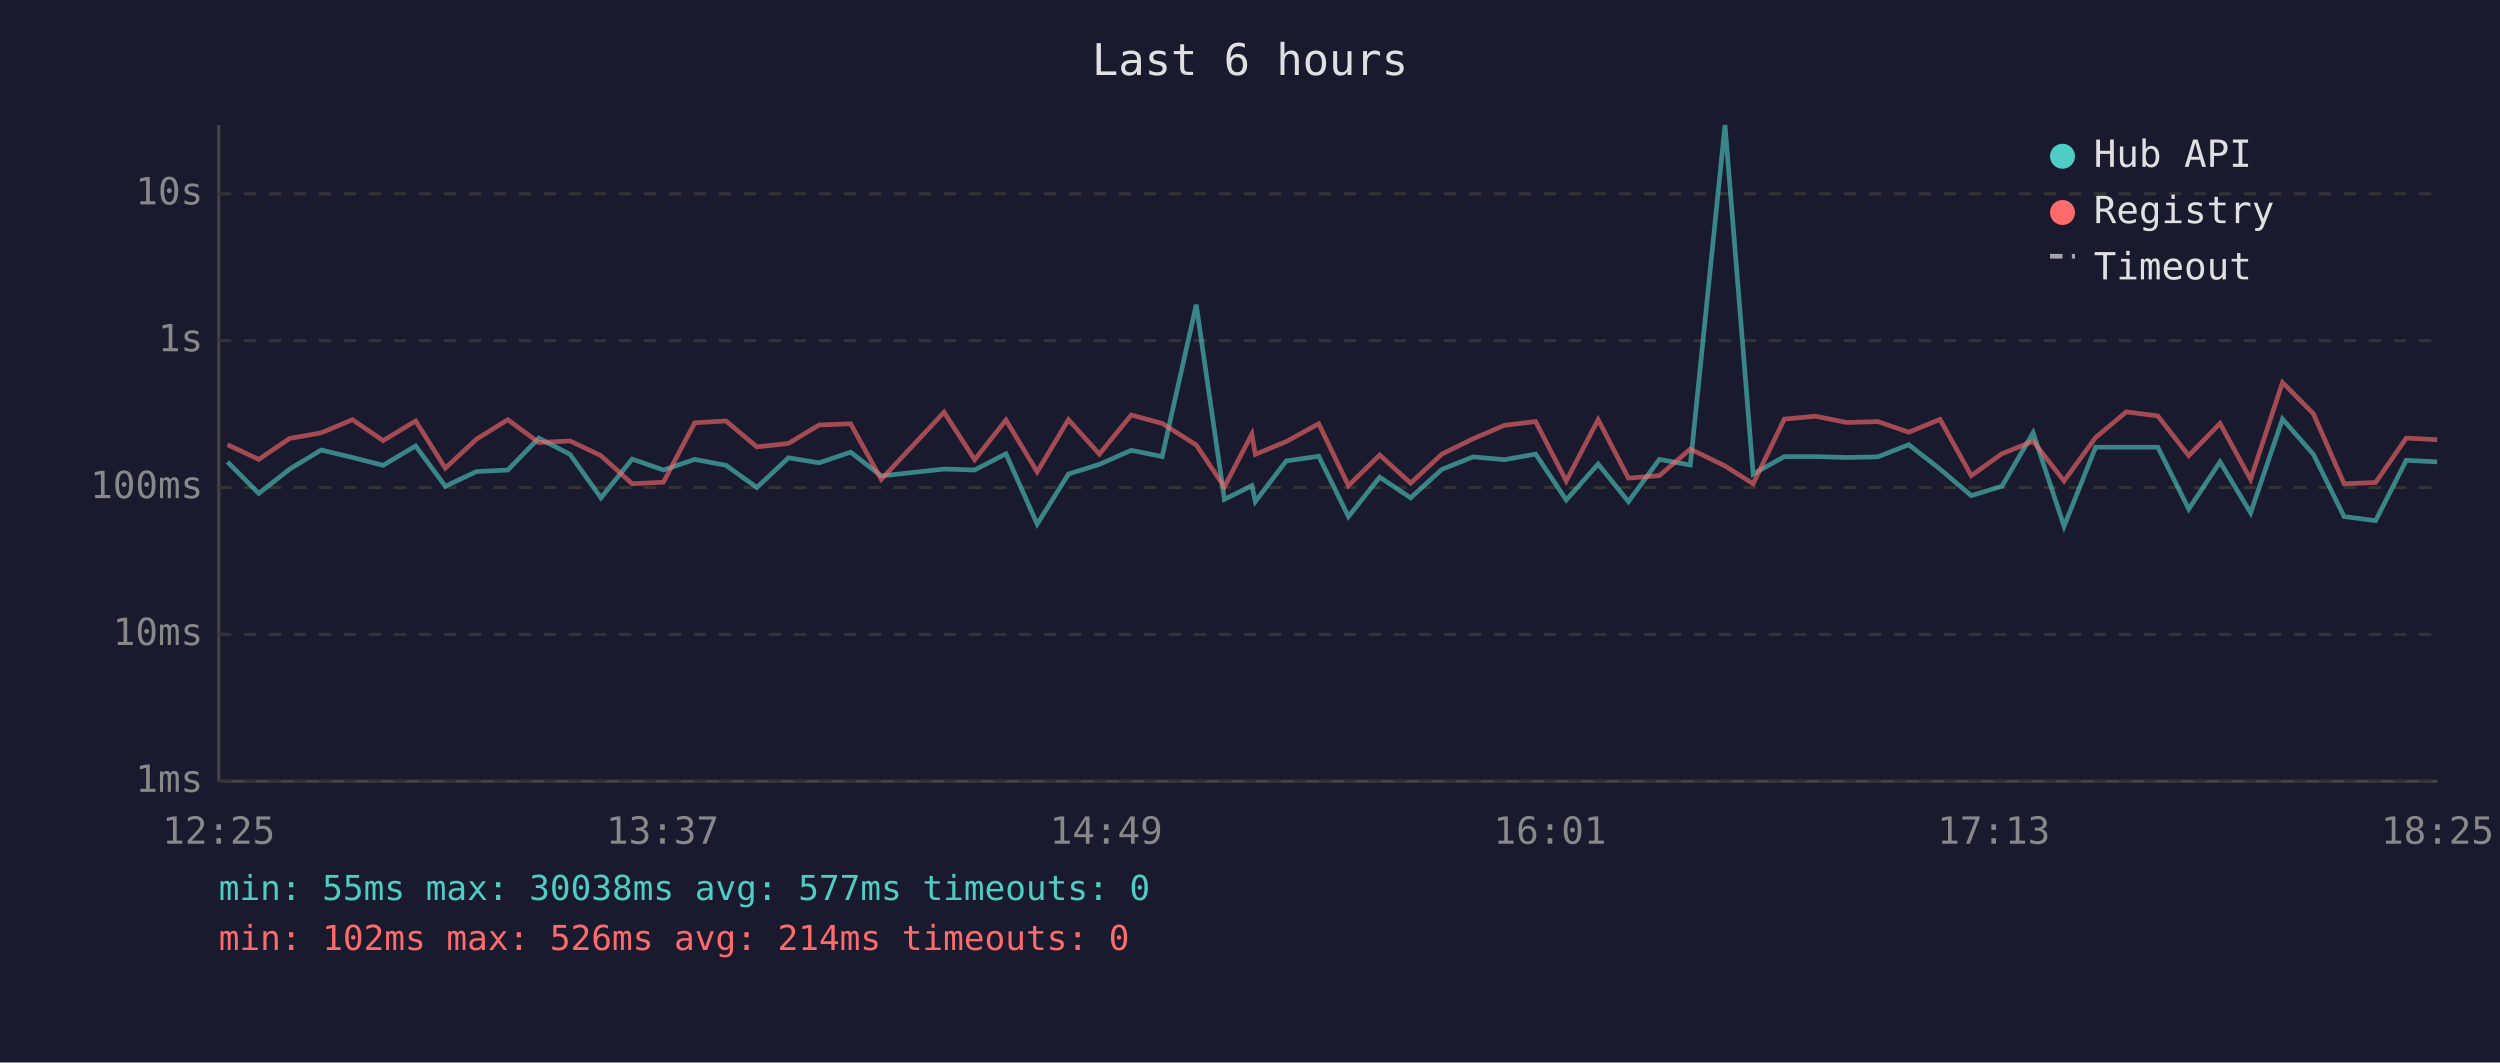
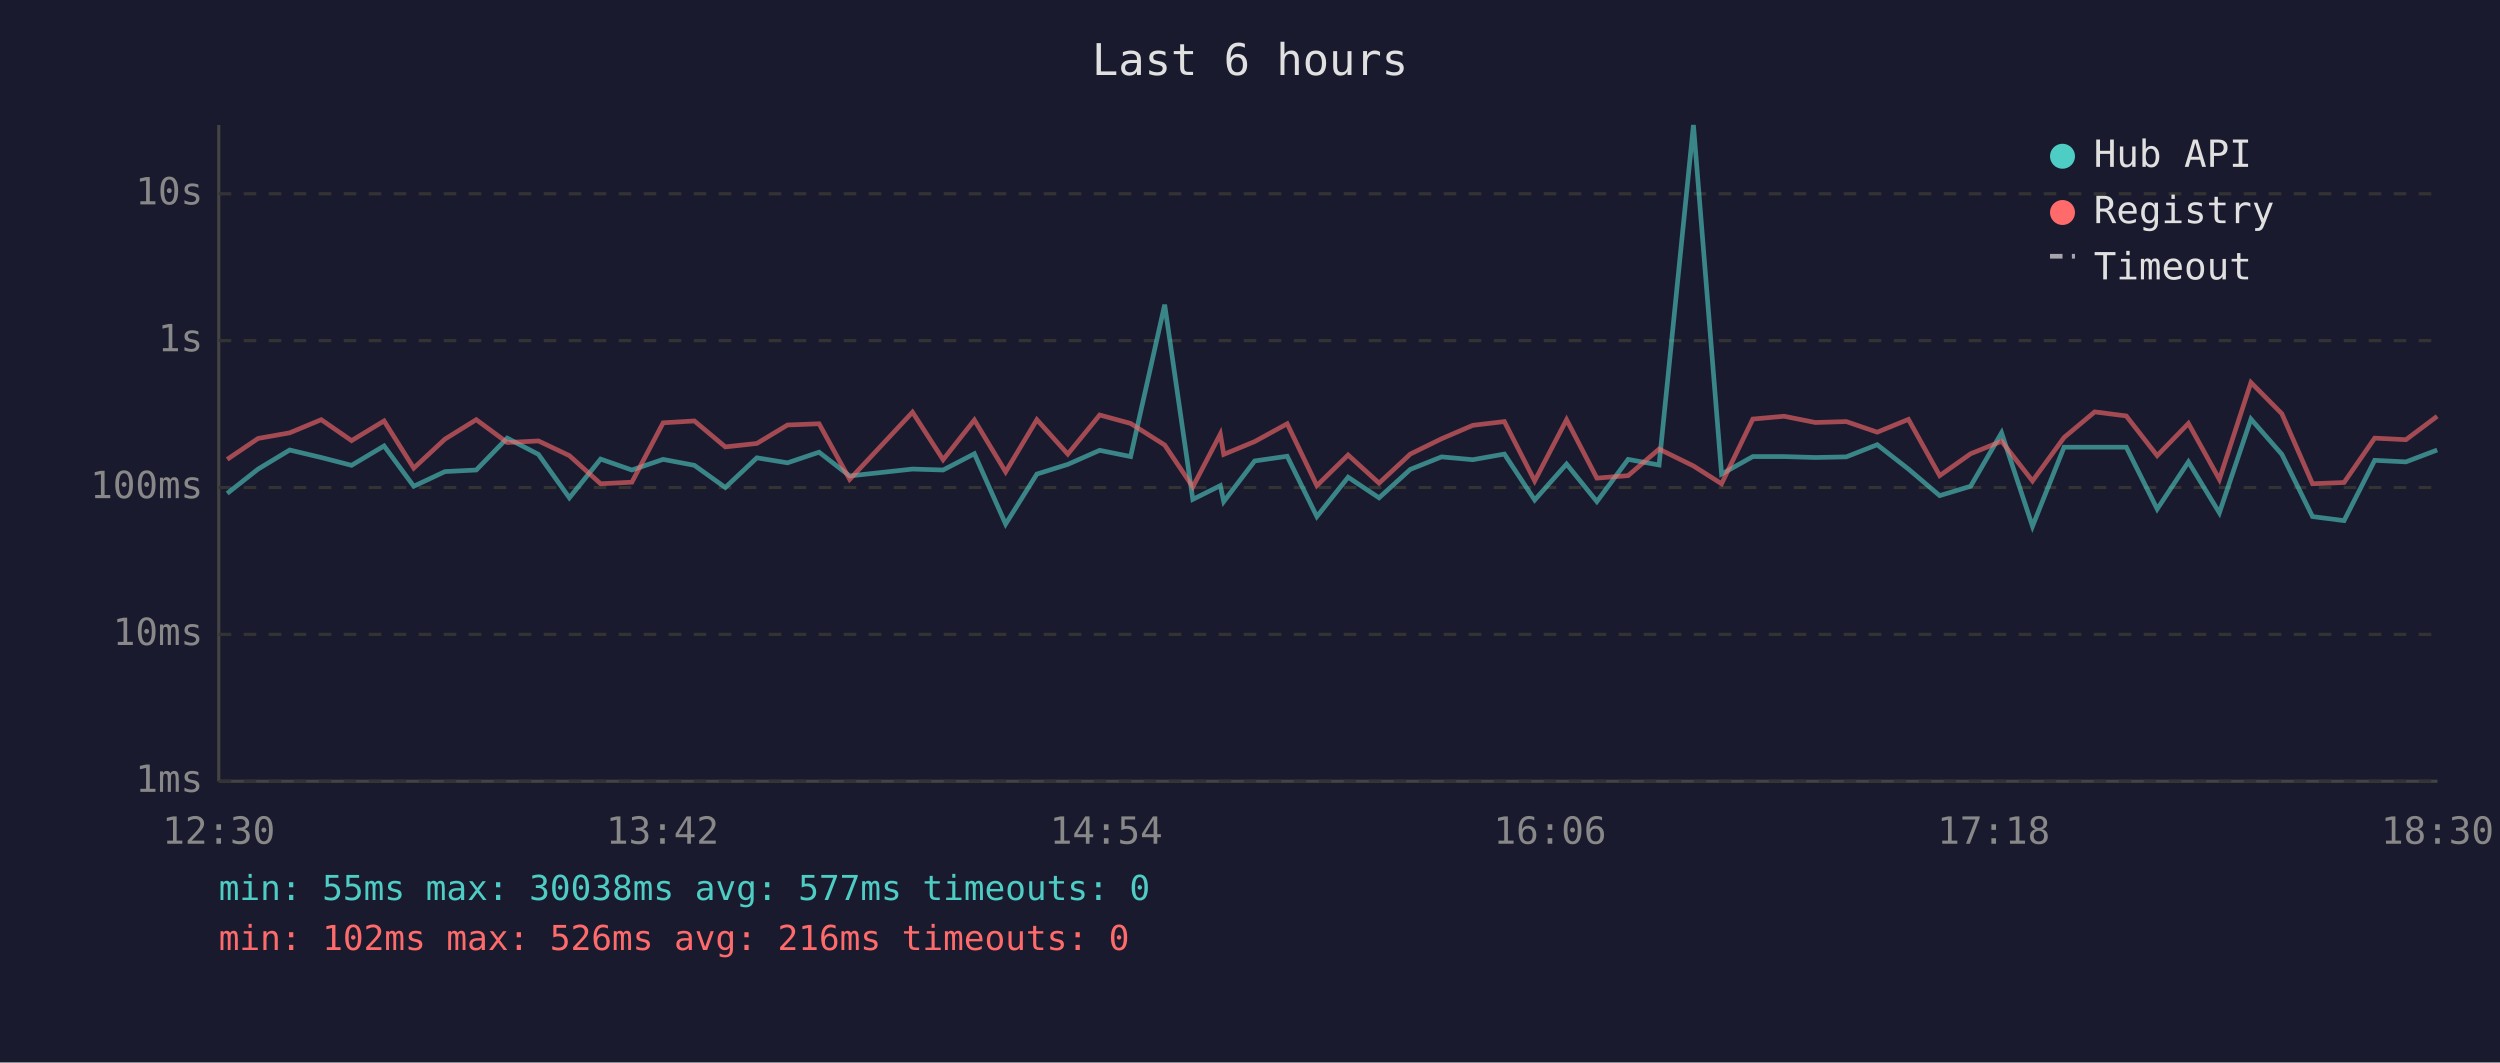
<svg xmlns="http://www.w3.org/2000/svg" viewBox="0 0 800 340" font-family="monospace" font-size="12">
  <rect width="800" height="340" fill="#1a1a2e" />
  <text x="400" y="24" fill="#e0e0e0" font-size="14" text-anchor="middle">Last 6 hours</text>
  <line x1="70" y1="40" x2="70" y2="250" stroke="#444" stroke-width="1" />
  <line x1="70" y1="250" x2="780" y2="250" stroke="#444" stroke-width="1" />
  <line x1="70" y1="250" x2="780" y2="250" stroke="#333" stroke-width="1" stroke-dasharray="4" />
  <text x="65" y="250" fill="#888" text-anchor="end" dominant-baseline="middle">1ms</text>
  <line x1="70" y1="203" x2="780" y2="203" stroke="#333" stroke-width="1" stroke-dasharray="4" />
  <text x="65" y="203" fill="#888" text-anchor="end" dominant-baseline="middle">10ms</text>
  <line x1="70" y1="156" x2="780" y2="156" stroke="#333" stroke-width="1" stroke-dasharray="4" />
  <text x="65" y="156" fill="#888" text-anchor="end" dominant-baseline="middle">100ms</text>
  <line x1="70" y1="109" x2="780" y2="109" stroke="#333" stroke-width="1" stroke-dasharray="4" />
  <text x="65" y="109" fill="#888" text-anchor="end" dominant-baseline="middle">1s</text>
  <line x1="70" y1="62" x2="780" y2="62" stroke="#333" stroke-width="1" stroke-dasharray="4" />
  <text x="65" y="62" fill="#888" text-anchor="end" dominant-baseline="middle">10s</text>
-   <text x="70" y="270" fill="#888" text-anchor="middle">12:25</text>
-   <text x="212" y="270" fill="#888" text-anchor="middle">13:37</text>
-   <text x="354" y="270" fill="#888" text-anchor="middle">14:49</text>
-   <text x="496" y="270" fill="#888" text-anchor="middle">16:01</text>
-   <text x="638" y="270" fill="#888" text-anchor="middle">17:13</text>
-   <text x="780" y="270" fill="#888" text-anchor="middle">18:25</text>
-   <polyline points="72.8,147.8 82.8,157.9 92.7,150.1 102.8,144.0 112.8,146.4 122.6,148.9 133.0,142.7 142.5,155.6 152.5,150.9 162.5,150.4 172.4,140.2 182.4,145.4 192.3,159.3 202.3,146.9 212.3,150.4 222.3,147.0 232.3,148.9 242.2,156.0 252.3,146.5 262.1,148.1 272.2,144.7 282.0,152.3 302.1,150.1 311.9,150.4 321.9,145.2 331.9,167.7 341.9,151.7 351.8,148.6 362.0,144.1 371.9,146.1 382.8,97.5 391.8,159.8 400.6,155.4 401.7,160.5 411.6,147.5 422.0,146.0 431.5,165.3 441.5,152.7 451.4,159.3 461.4,150.2 471.4,146.2 481.4,147.1 491.4,145.3 501.2,160.0 511.4,148.5 521.1,160.5 531.0,147.0 540.9,148.8 552.0,40.0 561.0,151.7 571.0,146.1 581.0,146.1 591.0,146.4 600.9,146.2 610.8,142.3 620.8,150.1 630.8,158.6 640.6,155.6 650.6,138.5 660.5,168.4 670.6,143.1 680.4,143.1 690.5,143.1 700.4,162.9 710.4,147.8 720.2,164.1 730.4,134.1 740.3,145.4 750.1,165.3 760.2,166.6 770.0,147.3 779.9,147.8" fill="none" stroke="#4ecdc4" stroke-width="1.5" opacity="0.6" />
-   <polyline points="72.8,142.3 82.8,147.0 92.7,140.3 102.8,138.5 112.8,134.3 122.6,141.0 133.0,134.7 142.5,149.8 152.5,140.5 162.5,134.3 172.4,141.6 182.4,141.1 192.3,145.8 202.3,154.8 212.3,154.3 222.3,135.3 232.3,134.7 242.2,143.0 252.3,141.9 262.1,136.0 272.2,135.6 282.0,153.4 302.1,131.9 311.9,147.1 321.9,134.4 331.9,151.0 341.9,134.3 351.8,145.3 362.0,132.8 371.9,135.5 382.8,142.4 391.8,155.8 400.6,138.9 401.7,145.4 411.6,141.3 422.0,135.6 431.5,155.4 441.5,145.6 451.4,154.6 461.4,145.3 471.4,140.4 481.4,136.1 491.4,134.9 501.2,153.9 511.4,134.3 521.1,153.0 531.0,152.2 540.9,143.7 552.0,149.1 561.0,154.8 571.0,134.1 581.0,133.2 591.0,135.2 600.9,134.9 610.8,138.3 620.8,134.2 630.8,152.2 640.6,145.2 650.6,141.2 660.5,153.9 670.6,140.0 680.4,131.8 690.5,133.1 700.4,145.8 710.4,135.5 720.2,153.4 730.4,122.4 740.3,132.4 750.1,154.8 760.2,154.4 770.0,140.2 779.9,140.7" fill="none" stroke="#ff6b6b" stroke-width="1.5" opacity="0.6" />
+   <text x="70" y="270" fill="#888" text-anchor="middle">12:30</text>
+   <text x="212" y="270" fill="#888" text-anchor="middle">13:42</text>
+   <text x="354" y="270" fill="#888" text-anchor="middle">14:54</text>
+   <text x="496" y="270" fill="#888" text-anchor="middle">16:06</text>
+   <text x="638" y="270" fill="#888" text-anchor="middle">17:18</text>
+   <text x="780" y="270" fill="#888" text-anchor="middle">18:30</text>
+   <polyline points="72.7,157.9 82.6,150.1 92.7,144.0 102.8,146.4 112.5,148.9 122.9,142.7 132.4,155.6 142.4,150.9 152.4,150.4 162.3,140.2 172.3,145.4 182.2,159.3 192.2,146.9 202.2,150.4 212.2,147.0 222.2,148.9 232.1,156.0 242.2,146.5 252.0,148.1 262.1,144.7 271.9,152.3 292.0,150.1 301.8,150.4 311.8,145.2 321.8,167.7 331.8,151.7 341.7,148.6 351.9,144.1 361.8,146.1 372.7,97.5 381.7,159.8 390.5,155.4 391.6,160.5 401.5,147.5 411.9,146.0 421.4,165.3 431.4,152.7 441.3,159.3 451.3,150.2 461.3,146.2 471.3,147.1 481.4,145.3 491.1,160.0 501.3,148.5 511.0,160.5 521.0,147.0 530.9,148.8 541.9,40.0 550.9,151.7 560.9,146.1 570.9,146.1 580.9,146.4 590.8,146.2 600.7,142.3 610.7,150.1 620.7,158.6 630.6,155.6 640.5,138.5 650.4,168.4 660.5,143.1 670.3,143.1 680.4,143.1 690.3,162.9 700.3,147.8 710.2,164.1 720.3,134.1 730.2,145.4 740.0,165.3 750.1,166.6 759.9,147.3 769.9,147.8 779.9,144.0" fill="none" stroke="#4ecdc4" stroke-width="1.5" opacity="0.6" />
+   <polyline points="72.7,147.0 82.6,140.3 92.7,138.5 102.8,134.3 112.5,141.0 122.9,134.7 132.4,149.8 142.4,140.5 152.4,134.3 162.3,141.6 172.3,141.1 182.2,145.8 192.2,154.8 202.2,154.3 212.2,135.3 222.2,134.7 232.1,143.0 242.2,141.9 252.0,136.0 262.1,135.6 271.9,153.4 292.0,131.9 301.8,147.1 311.8,134.4 321.8,151.0 331.8,134.3 341.7,145.3 351.9,132.8 361.8,135.5 372.7,142.4 381.7,155.8 390.5,138.9 391.6,145.4 401.5,141.3 411.9,135.6 421.4,155.4 431.4,145.6 441.3,154.6 451.3,145.3 461.3,140.4 471.3,136.1 481.4,134.9 491.1,153.9 501.3,134.3 511.0,153.0 521.0,152.2 530.9,143.7 541.9,149.1 550.9,154.8 560.9,134.1 570.9,133.2 580.9,135.2 590.8,134.9 600.7,138.3 610.7,134.2 620.7,152.2 630.6,145.2 640.5,141.2 650.4,153.9 660.5,140.0 670.3,131.8 680.4,133.1 690.3,145.8 700.3,135.5 710.2,153.4 720.3,122.4 730.2,132.4 740.0,154.8 750.1,154.4 759.9,140.2 769.9,140.7 779.9,133.2" fill="none" stroke="#ff6b6b" stroke-width="1.5" opacity="0.6" />
  <circle cx="660" cy="50" r="4" fill="#4ecdc4" />
  <text x="670" y="50" fill="#e0e0e0" dominant-baseline="middle">Hub API</text>
  <circle cx="660" cy="68" r="4" fill="#ff6b6b" />
  <text x="670" y="68" fill="#e0e0e0" dominant-baseline="middle">Registry</text>
  <line x1="656" y1="82" x2="664" y2="82" stroke="#e0e0e0" stroke-width="1.5" stroke-dasharray="4,3" opacity="0.7" />
  <text x="670" y="86" fill="#e0e0e0" dominant-baseline="middle">Timeout</text>
  <text x="70" y="288" fill="#4ecdc4" font-size="11">min: 55ms  max: 30038ms  avg: 577ms  timeouts: 0</text>
-   <text x="70" y="304" fill="#ff6b6b" font-size="11">min: 102ms  max: 526ms  avg: 214ms  timeouts: 0</text>
+   <text x="70" y="304" fill="#ff6b6b" font-size="11">min: 102ms  max: 526ms  avg: 216ms  timeouts: 0</text>
</svg>
